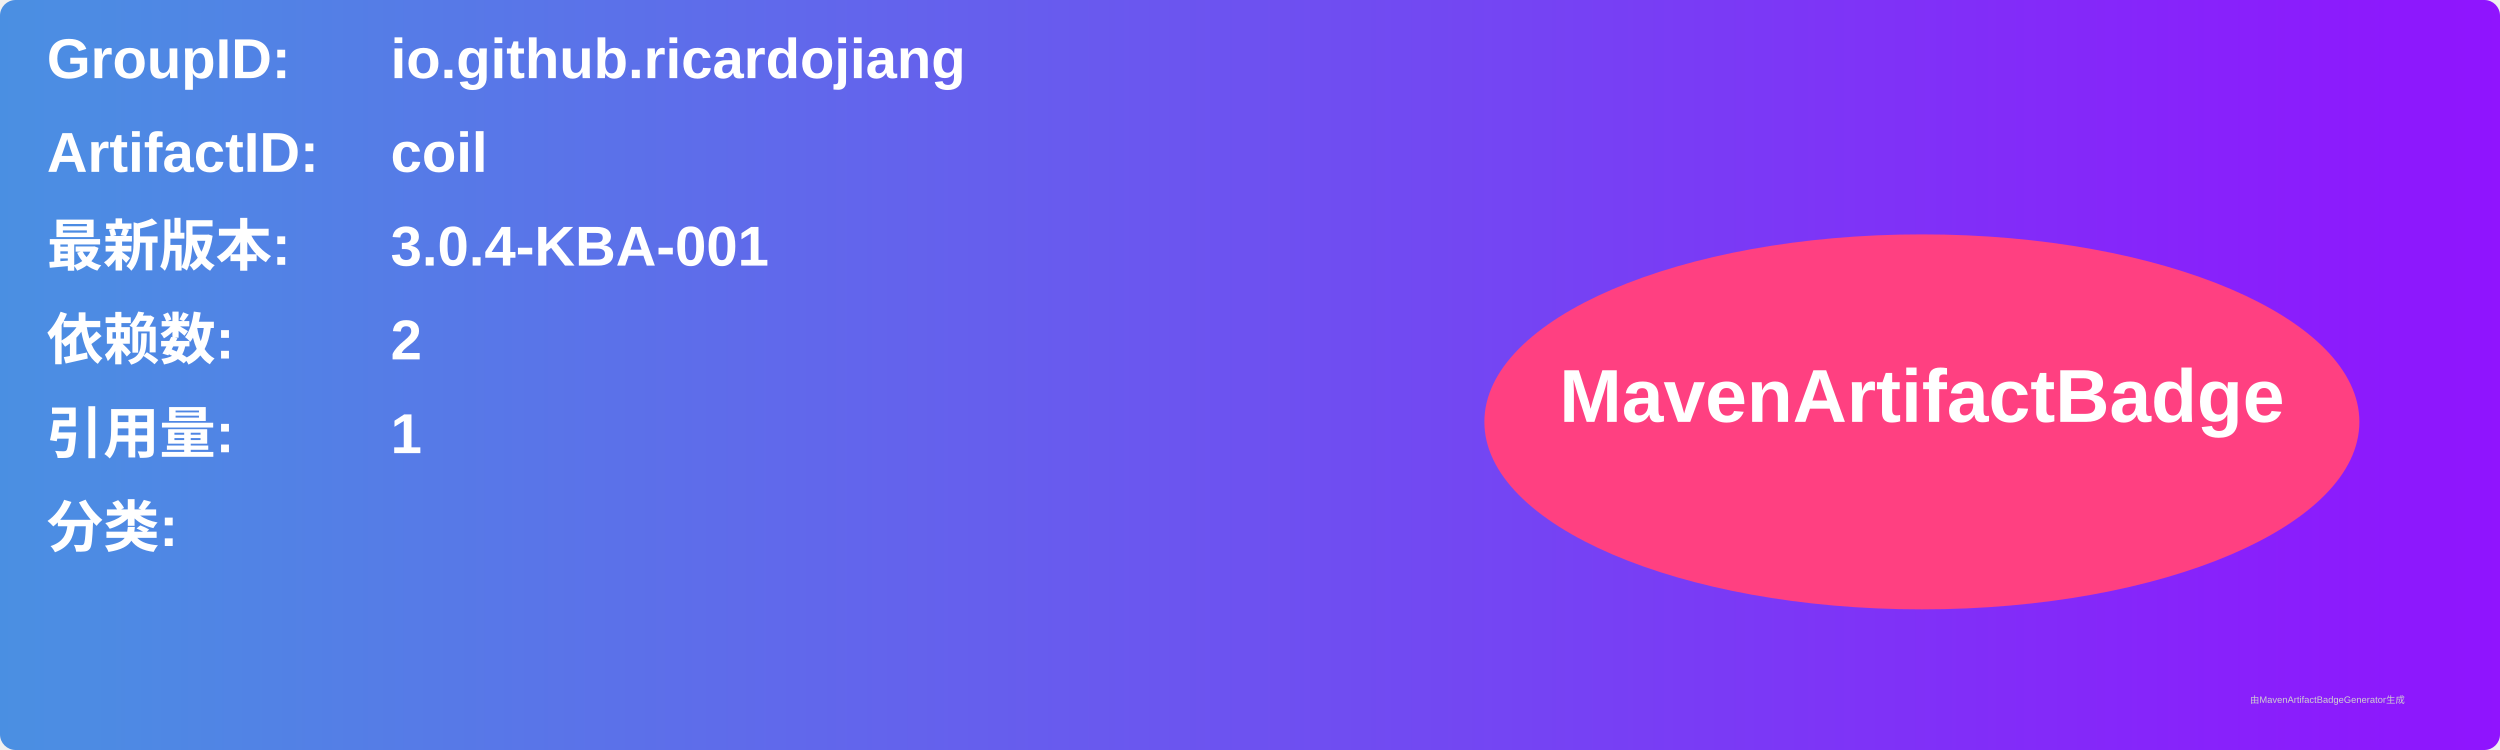
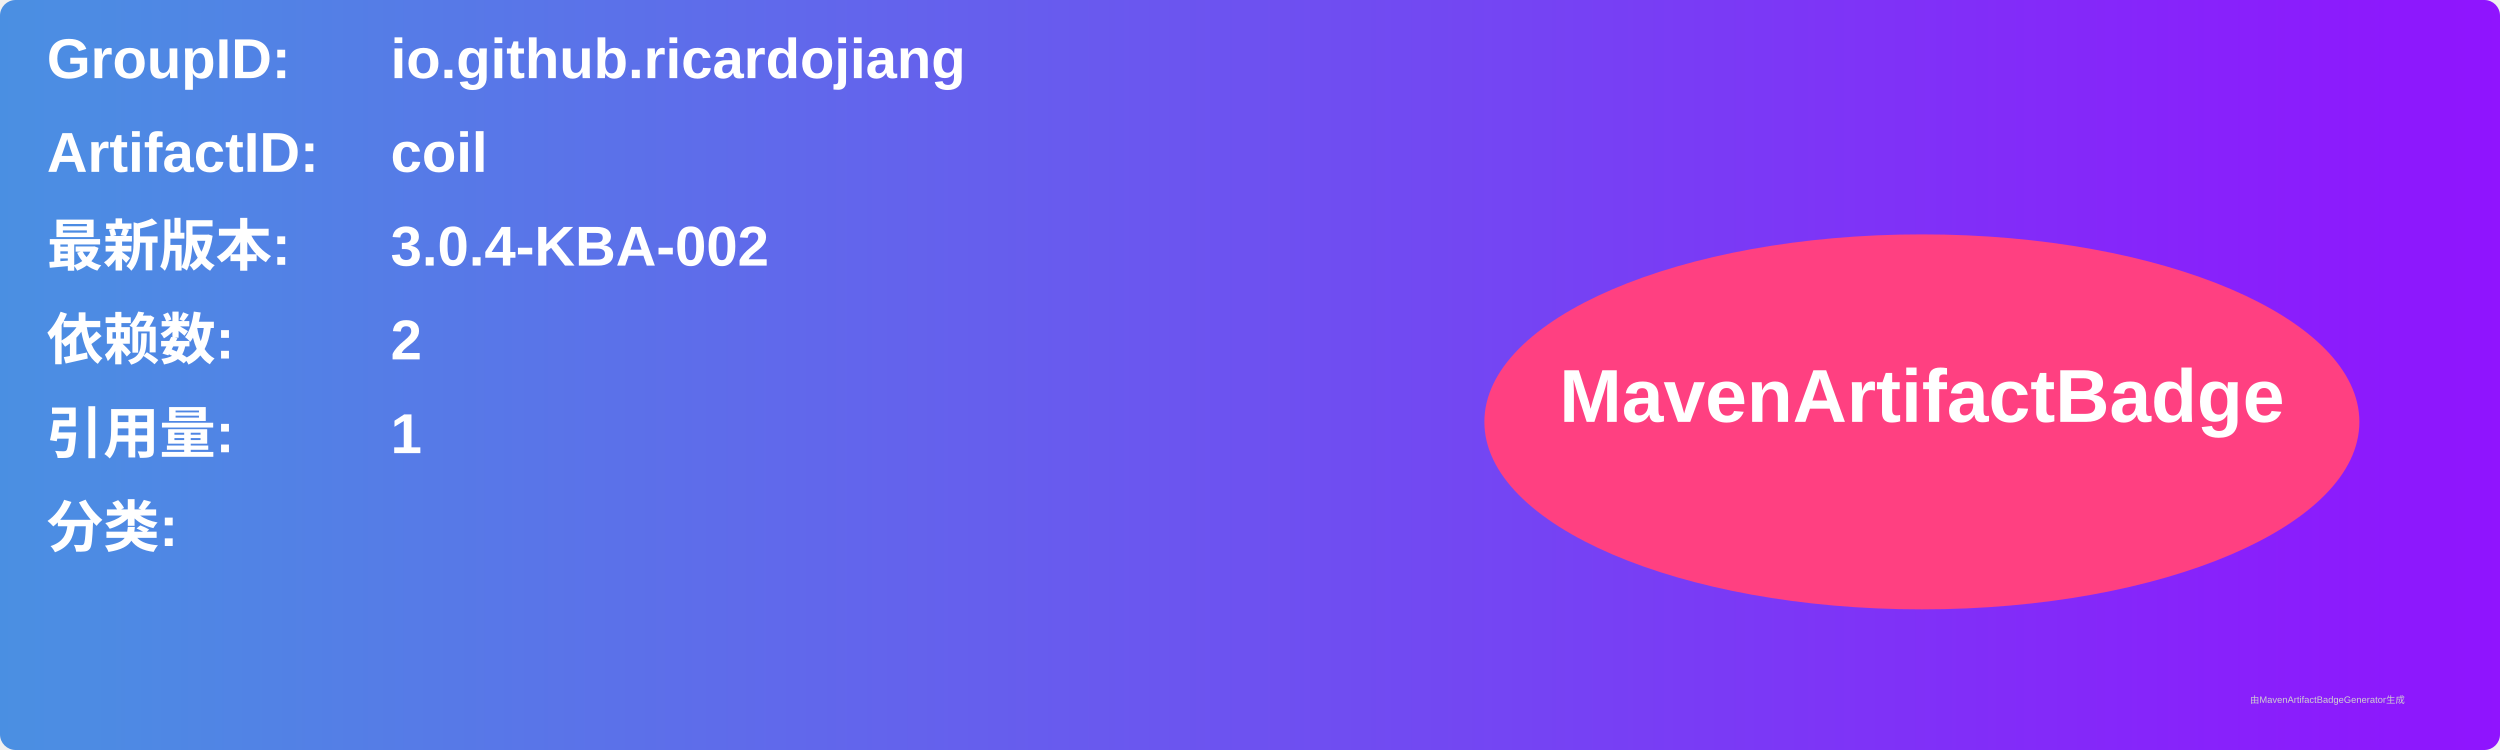
<svg xmlns="http://www.w3.org/2000/svg" width="800" height="240" viewBox="0 0 800 240">
  <linearGradient id="grad" x1="0%" y1="0%" x2="100%" y2="0%">
    <stop offset="0%" stop-color="#4a90e2" />
    <stop offset="100%" stop-color="#9013fe" />
  </linearGradient>
  <rect width="100%" height="100%" rx="5" ry="5" fill="url(#grad)" />
  <g transform="translate(15, 15)">
    <text x="0" y="10" font-family="Arial" font-size="18" fill="white" font-weight="bold" width="260">GroupID:</text>
    <text x="110" y="10" font-family="Arial" font-size="18" fill="white" font-weight="bold" width="460">io.github.ricardojiang</text>
    <text x="0" y="40" font-family="Arial" font-size="18" fill="white" font-weight="bold" width="260">ArtifactID:</text>
    <text x="110" y="40" font-family="Arial" font-size="18" fill="white" font-weight="bold" width="460">coil</text>
    <text x="0" y="70" font-family="Arial" font-size="18" fill="white" font-weight="bold">最新版本:</text>
    <text x="110" y="70" font-family="Arial" font-size="18" fill="white" font-weight="bold">
-       <tspan font-weight="bold">3.0.4-KBA-001</tspan>
+       <tspan font-weight="bold">3.0.4-KBA-002</tspan>
    </text>
    <text x="0" y="100" font-family="Arial" font-size="18" fill="white" font-weight="bold">依赖数: </text>
    <text x="110" y="100" font-family="Arial" font-size="18" fill="white">
      <tspan font-weight="bold">2</tspan>
    </text>
    <text x="0" y="130" font-family="Arial" font-size="18" fill="white" font-weight="bold">引用量: </text>
    <text x="110" y="130" font-family="Arial" font-size="18" fill="white">
      <tspan font-weight="bold">1</tspan>
    </text>
    <text x="0" y="160" font-family="Arial" font-size="18" fill="white" font-weight="bold">分类:</text>
    <text x="10" y="190" font-family="Arial" font-size="10" fill="white">
      <tspan font-weight="bold" />
    </text>
    <ellipse cx="600" cy="120" rx="140" ry="60" fill="#ff4081" />
    <text x="600" y="120" text-anchor="middle" font-family="Arial" font-size="24" fill="white" font-weight="bold">MavenArtifactBadge</text>
  </g>
  <text x="720" y="225" font-family="Arial" font-size="3" fill="#d0d0d0">由MavenArtifactBadgeGenerator生成</text>
</svg>
